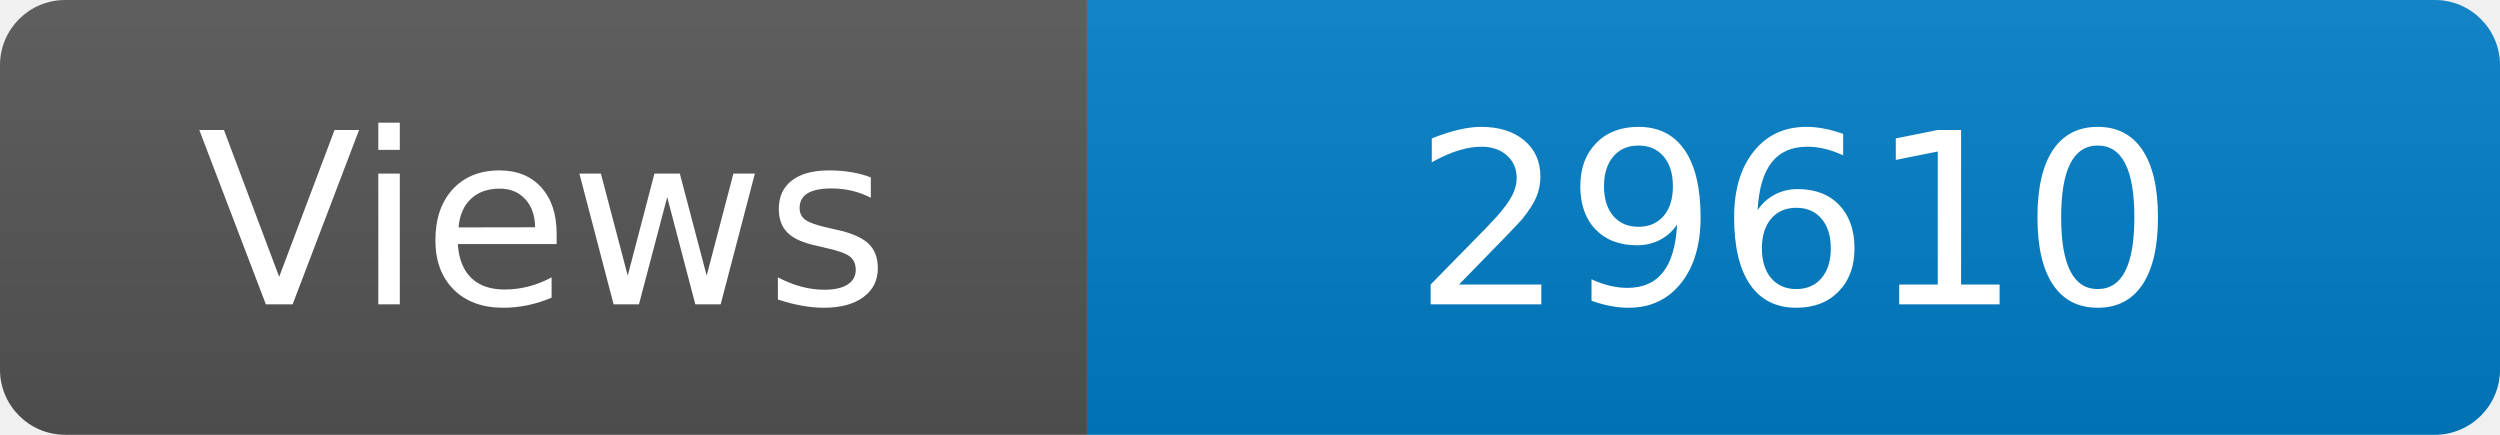
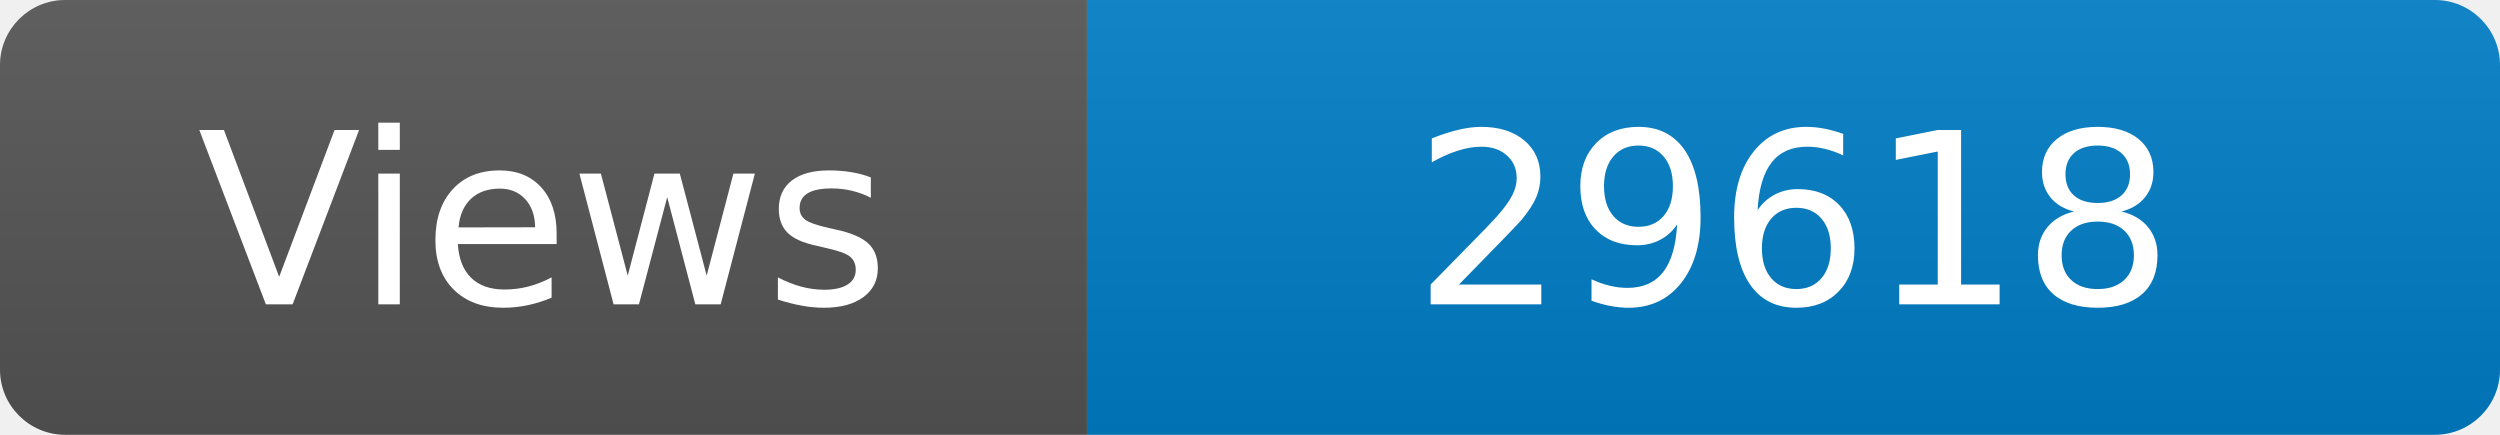
<svg xmlns="http://www.w3.org/2000/svg" width="115" height="20" role="img" aria-label="Maintained?: yes">
  <linearGradient id="s" x2="0" y2="100%">
    <stop offset="0" stop-color="#bbb" stop-opacity=".1" />
    <stop offset="1" stop-opacity=".1" />
  </linearGradient>
  <clipPath id="r">
    <rect width="115" height="20" rx="3" fill="#fff" />
  </clipPath>
  <g clip-path="url(#r)">
    <rect width="50" height="20" fill="#555" />
    <rect x="50" width="160" height="20" fill="#007ec6" />
    <rect width="115" height="20" fill="url(#s)" />
  </g>
  <g fill="#fff" text-anchor="middle" font-family="Verdana,Geneva,DejaVu Sans,sans-serif" font-size="110">
    <text x="250" y="140" transform="scale(.1)" fill="#fff">Views</text>
-     <text x="825" y="140" transform="scale(.1)" fill="#fff">29610</text>
+     <text x="825" y="140" transform="scale(.1)" fill="#fff">29618</text>
  </g>
</svg>
